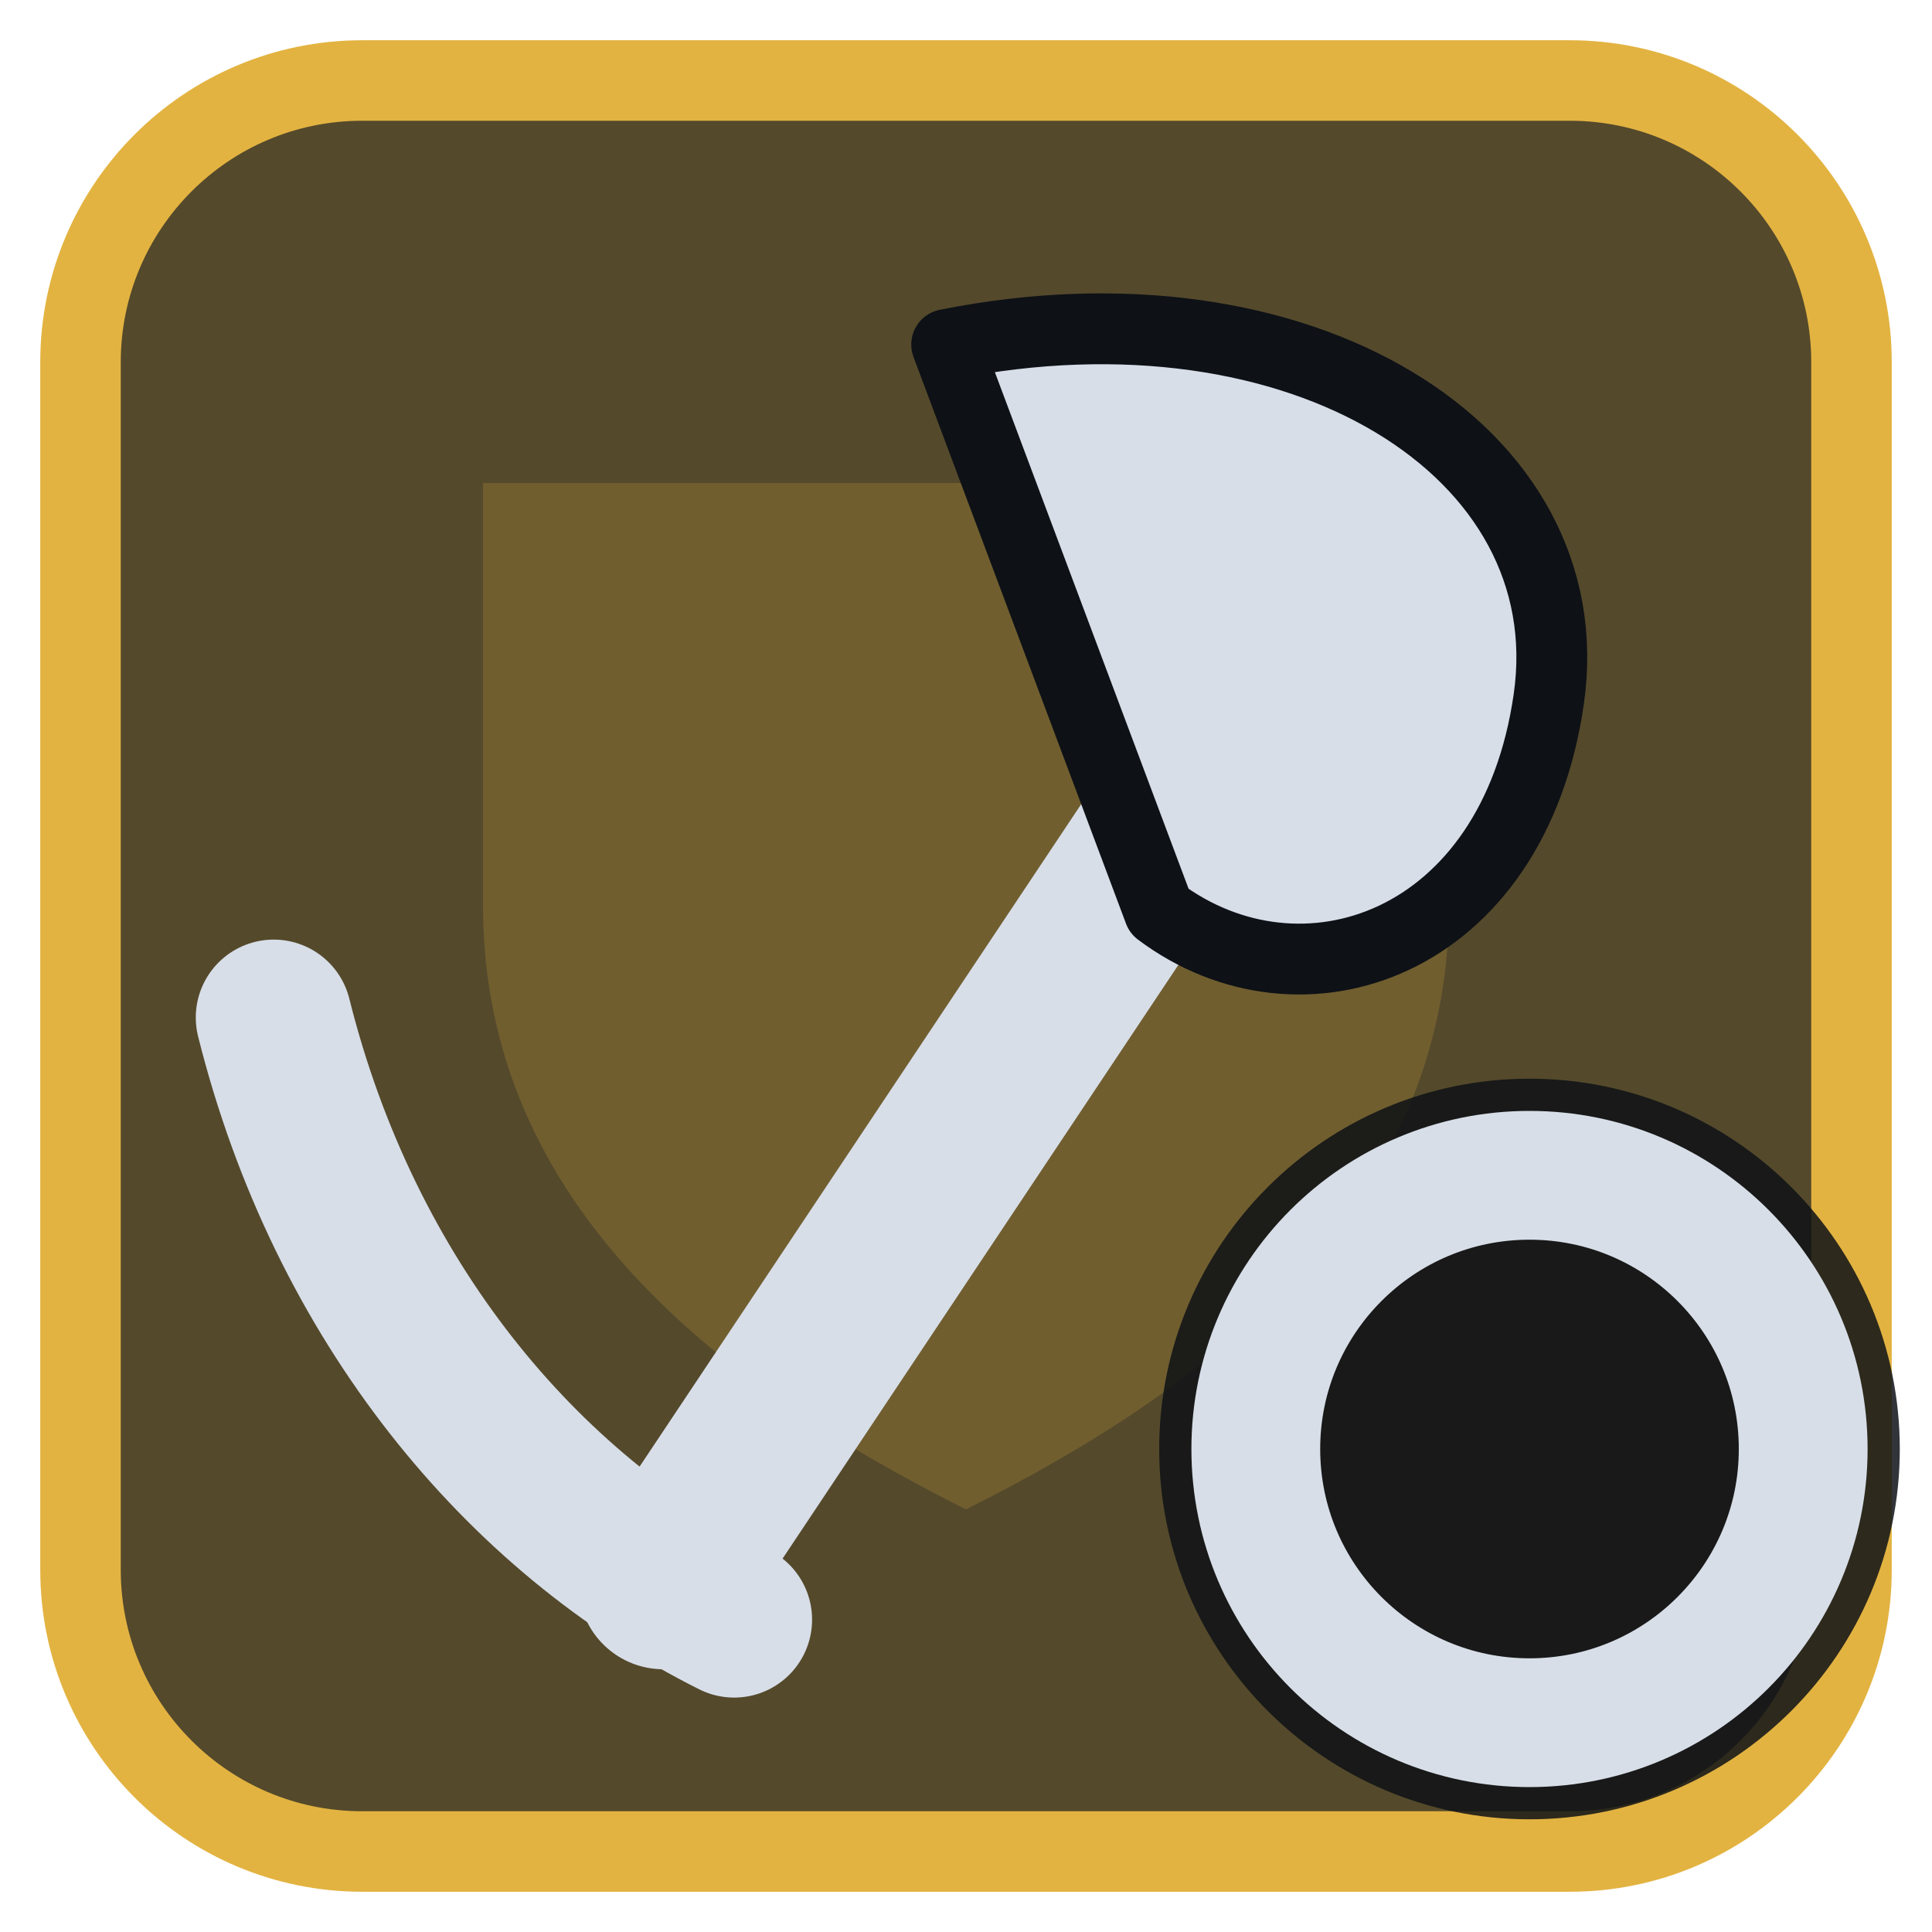
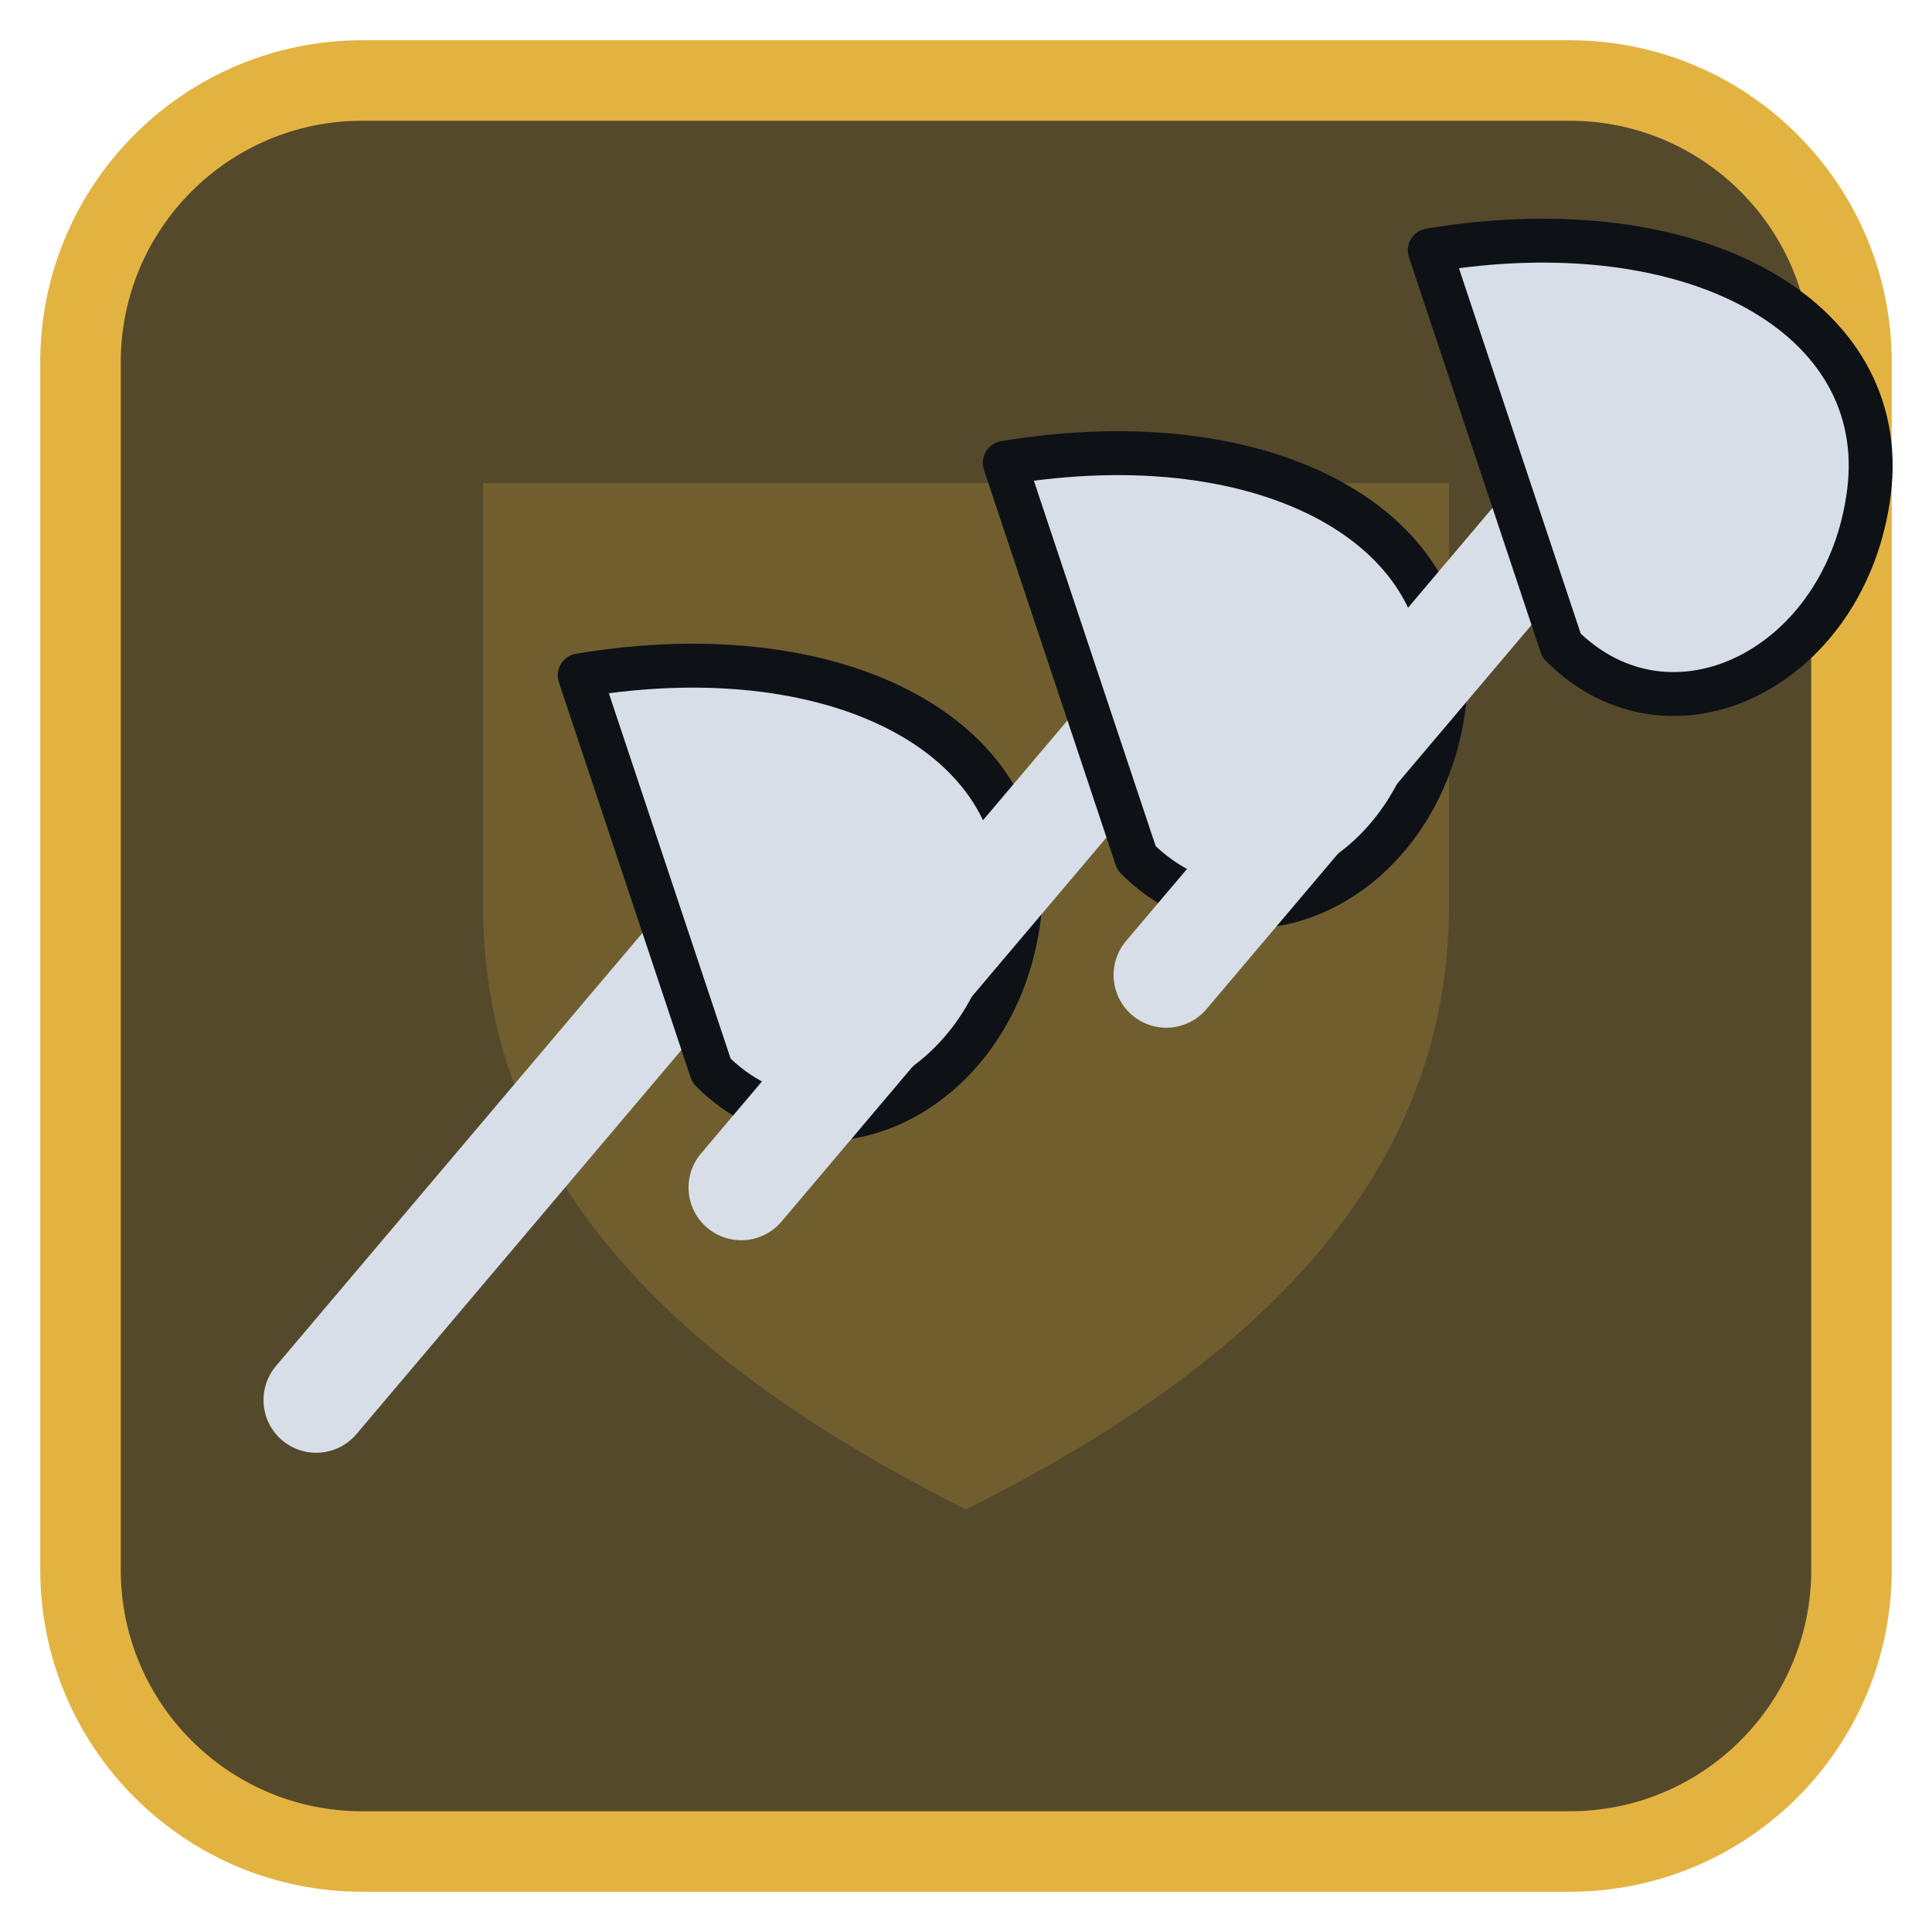
<svg xmlns="http://www.w3.org/2000/svg" viewBox="0 0 24 24" width="24" height="24">
  <rect x="1" y="1" width="22" height="22" rx="3.5" fill="#54492b" stroke="#e3b341" stroke-width="1" />
  <g opacity="0.2" transform="translate(3,3) scale(0.75)">
    <path d="M4 4h16v7c0 5-4 8-8 10-4-2-8-5-8-10z" fill="#e3b341" />
  </g>
  <g transform="translate(1.2,1.2) scale(0.88)">
-     <path d="M8 21L16 9" fill="none" stroke="#d7dee8" stroke-width="2.4" stroke-linecap="round" stroke-linejoin="round" />
-     <path d="M12 3.5C17 2.5 21 5 20.5 8.5C20 12 17 13 15 11.5Z" fill="#d7dee8" stroke="#0e1116" stroke-width="1" stroke-linejoin="round" />
-     <path d="M2.5 13C3.5 17 6 20 9 21.5" fill="none" stroke="#d7dee8" stroke-width="2.2" stroke-linecap="round" stroke-linejoin="round" />
+     <g transform="translate(0,6) scale(0.62)">
+       <path d="M5 20L16 7" fill="none" stroke="#d7dee8" stroke-width="2.4" stroke-linecap="round" stroke-linejoin="round" />
+       <path d="M11 3.5C17 2.5 21.5 5 21 9C20.5 13 16.5 15 14 12.5Z" fill="#d7dee8" stroke="#0e1116" stroke-width="1" stroke-linejoin="round" />
+     </g>
+     <g transform="translate(6,3) scale(0.62)">
+       <path d="M5 20L16 7" fill="none" stroke="#d7dee8" stroke-width="2.4" stroke-linecap="round" stroke-linejoin="round" />
+       <path d="M11 3.5C17 2.5 21.5 5 21 9C20.5 13 16.5 15 14 12.5Z" fill="#d7dee8" stroke="#0e1116" stroke-width="1" stroke-linejoin="round" />
+     </g>
+     <g transform="translate(12,0) scale(0.62)">
+       <path d="M5 20L16 7" fill="none" stroke="#d7dee8" stroke-width="2.4" stroke-linecap="round" stroke-linejoin="round" />
+       <path d="M11 3.5C17 2.5 21.5 5 21 9C20.5 13 16.5 15 14 12.5Z" fill="#d7dee8" stroke="#0e1116" stroke-width="1" stroke-linejoin="round" />
+     </g>
  </g>
-   <circle cx="19" cy="18" r="4.6" fill="#0e1116" fill-opacity="0.85" />
-   <circle cx="19" cy="18" r="3.4" fill="none" stroke="#d7dee8" stroke-width="1.6" stroke-linecap="round" stroke-linejoin="round" />
</svg>
